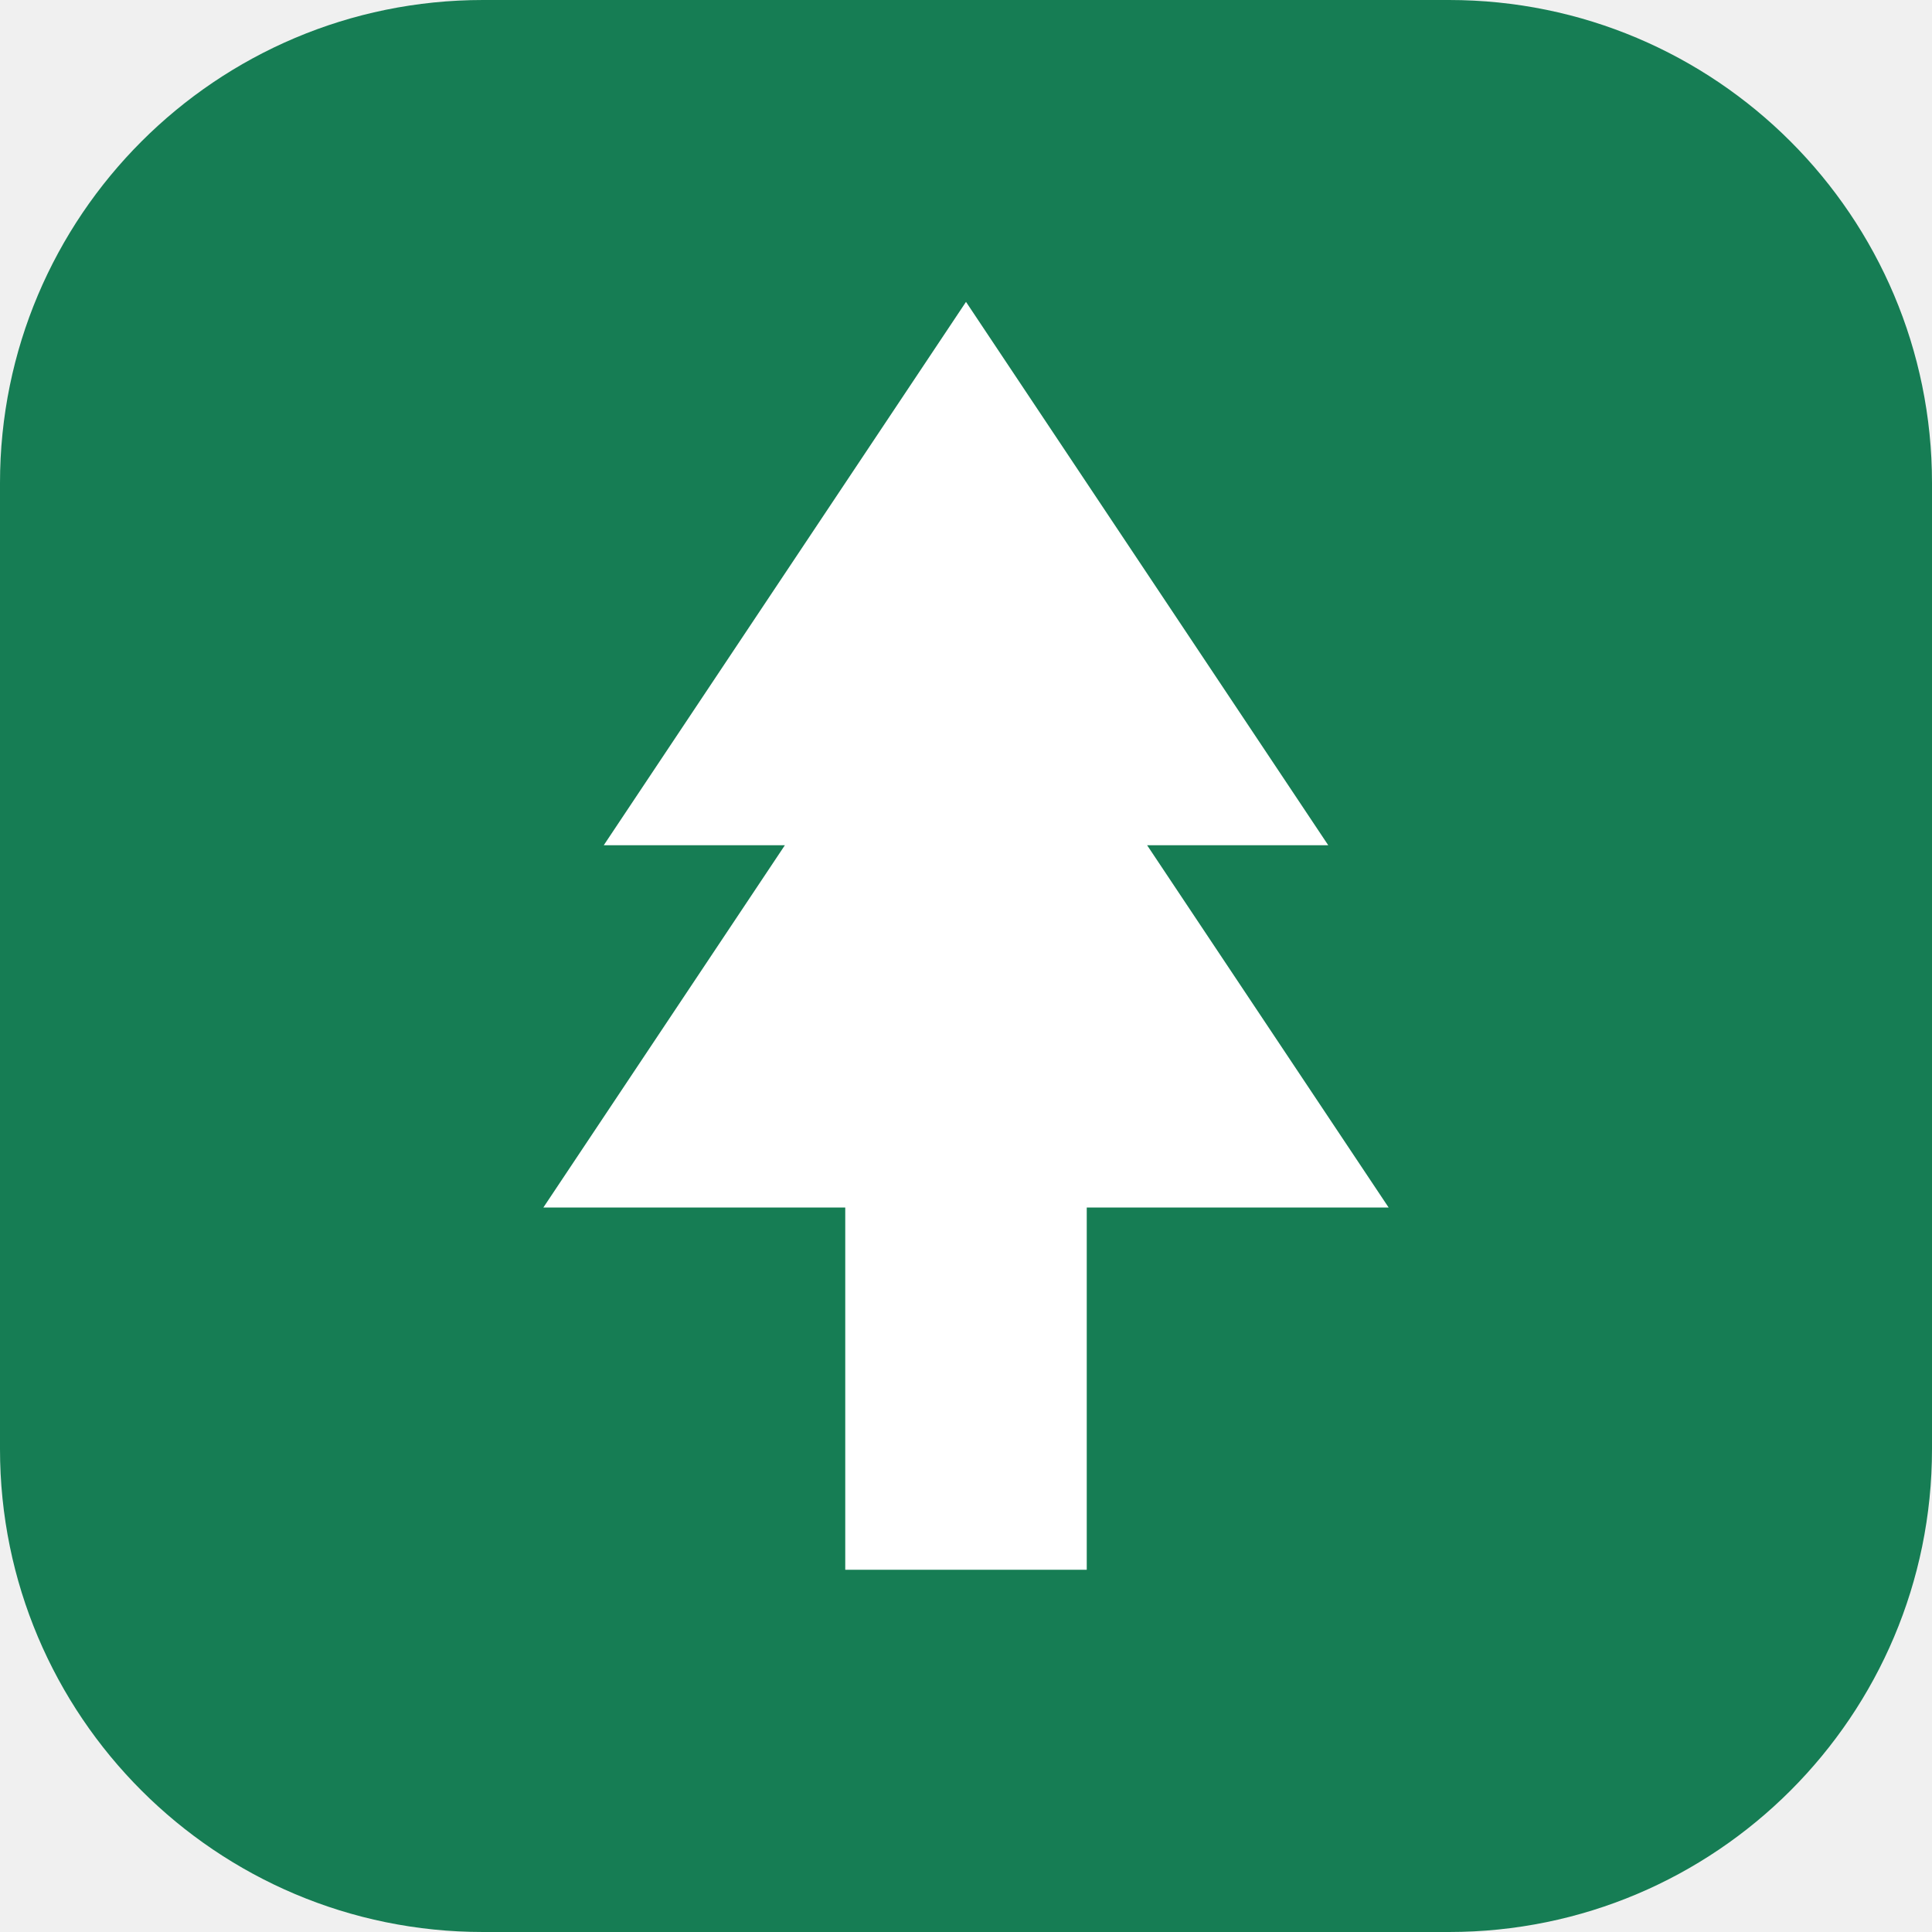
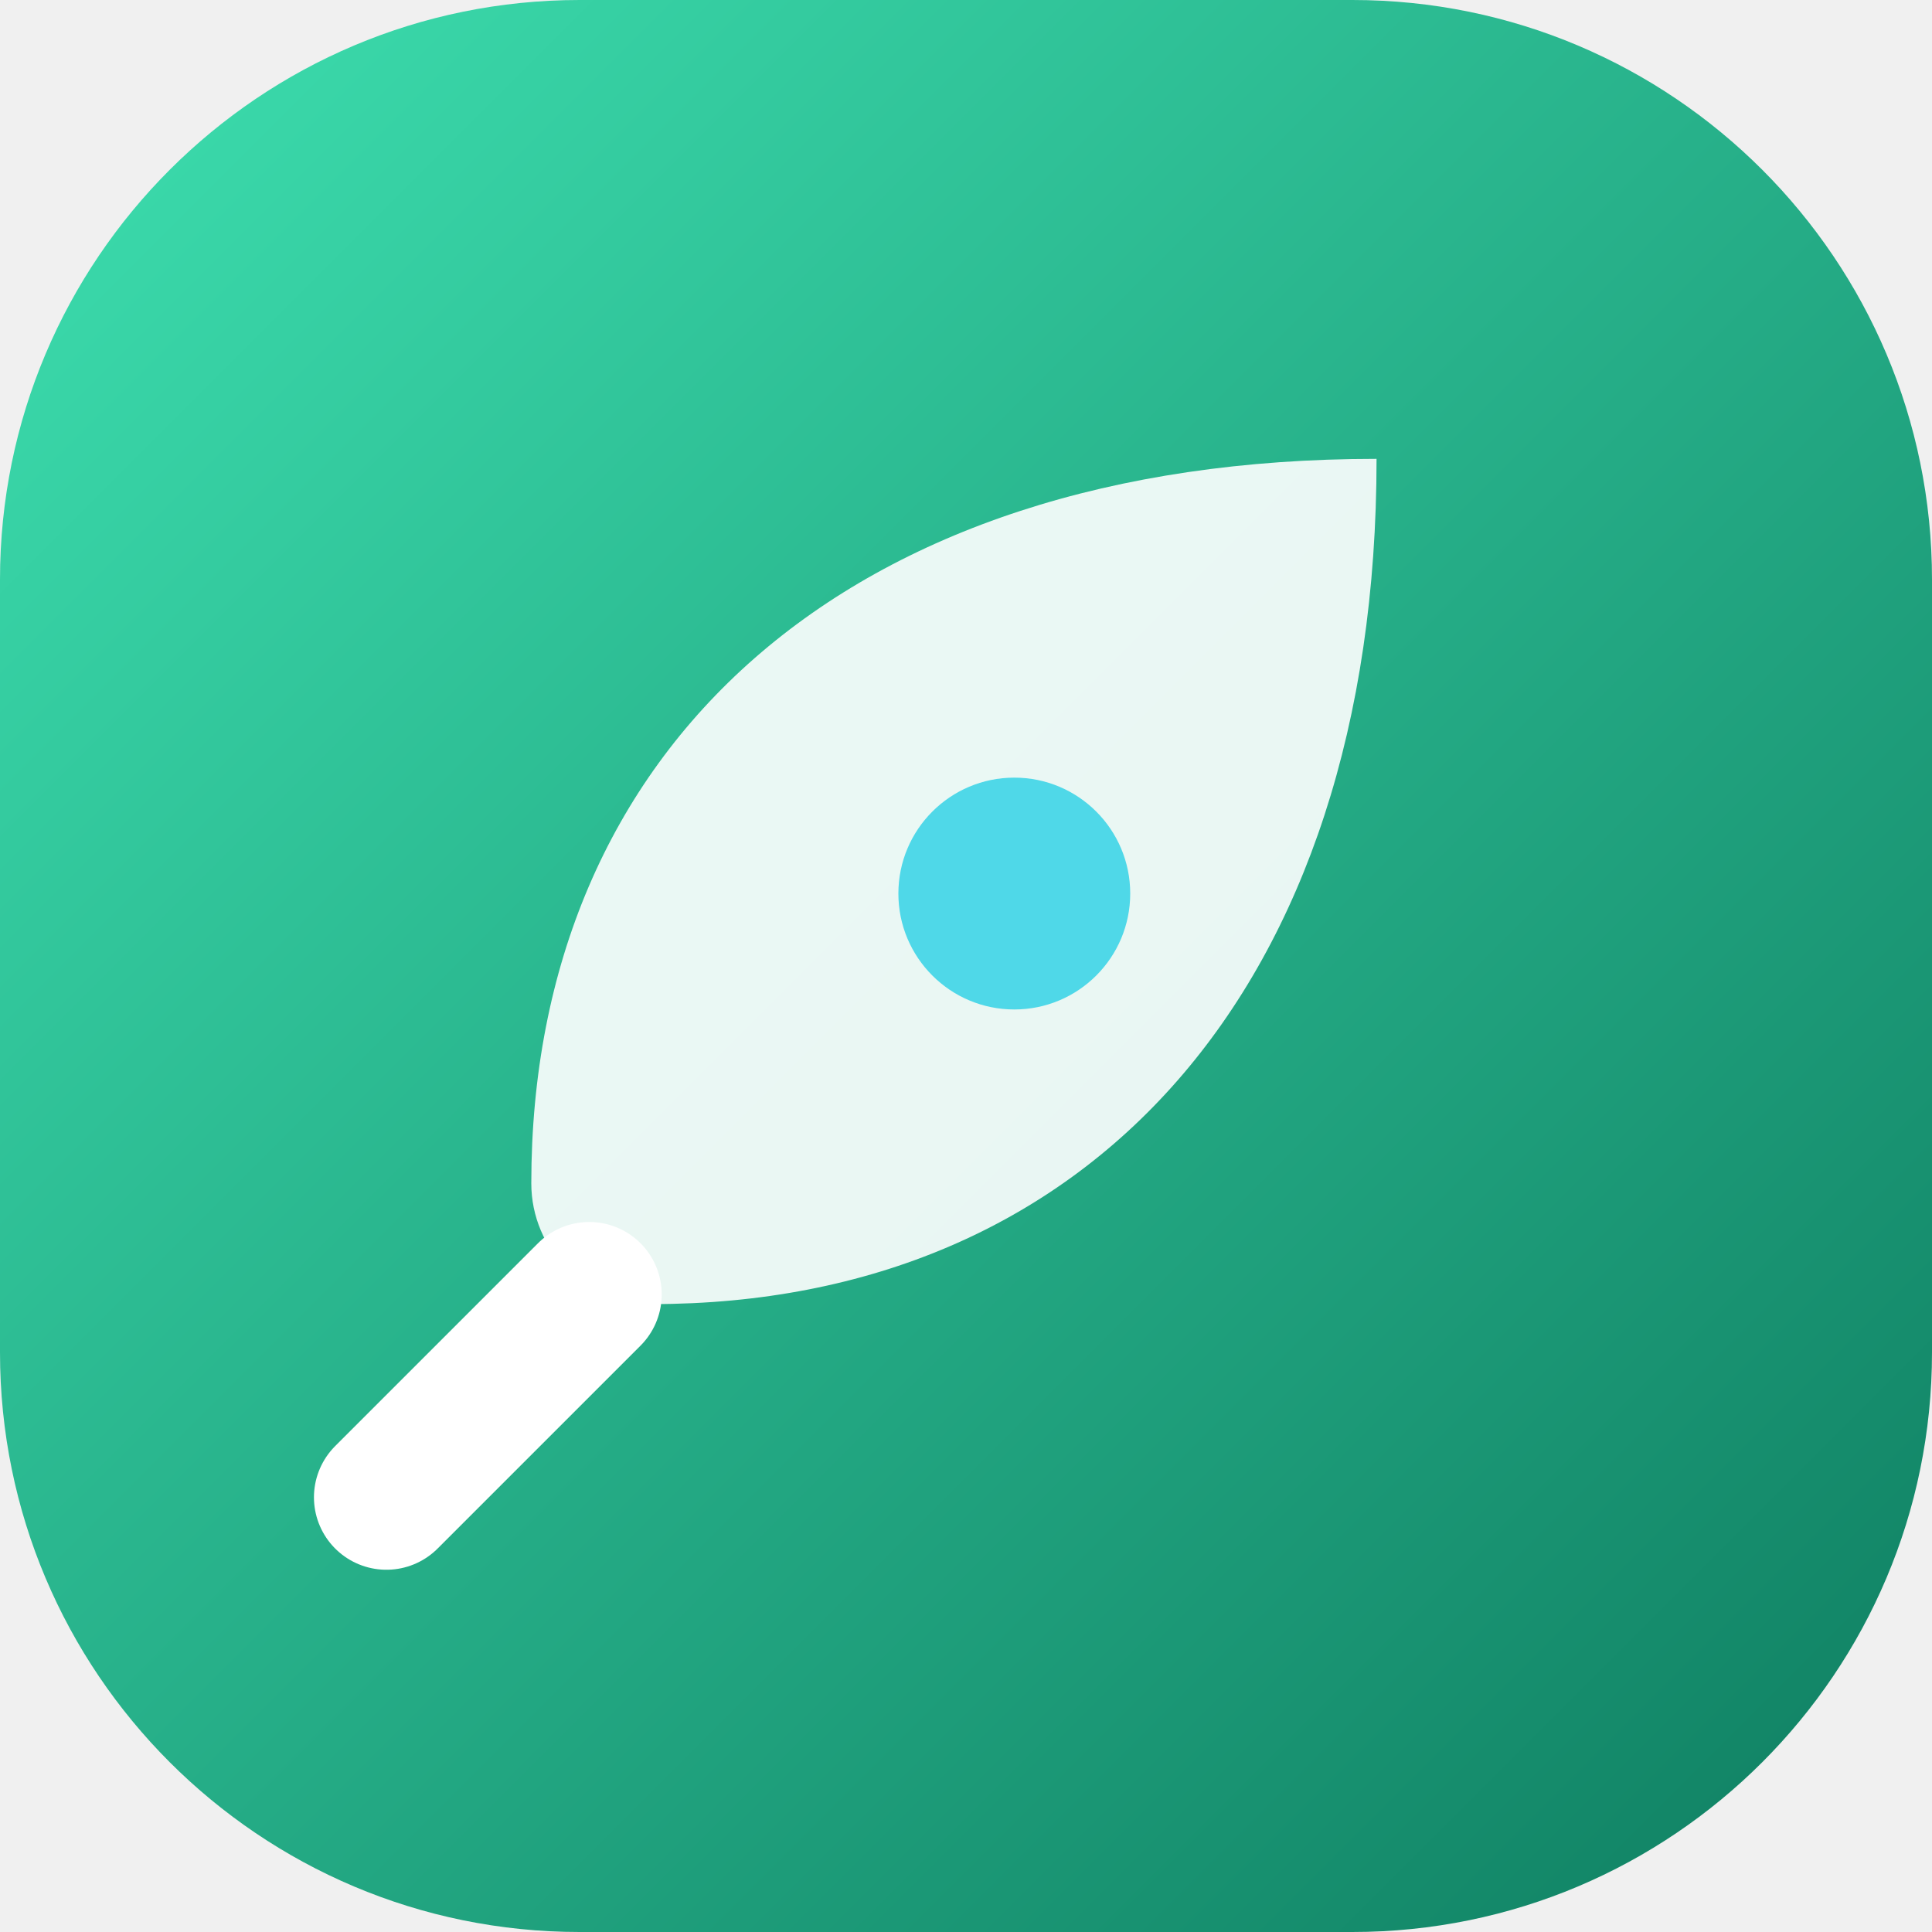
- <svg xmlns="http://www.w3.org/2000/svg" viewBox="0 0 32 32">
-   <rect width="32" height="32" rx="8" fill="#167d54" />
-   <path d="M16 5l-6 9h3l-4 6h5v6h4v-6h5l-4-6h3z" fill="#fff" />
+ <svg xmlns="http://www.w3.org/2000/svg" viewBox="0 0 40 40">
+   <defs>
+     <linearGradient id="a" x1="0" y1="0" x2="1" y2="1">
+       <stop offset="0" stop-color="#3EE0B0" />
+       <stop offset="1" stop-color="#0E7D60" />
+     </linearGradient>
+   </defs>
+   <rect width="40" height="40" rx="12" fill="url(#a)" />
+   <path d="M11 24.5C11 15.5 17.5 9.5 28.5 9.5c0 11-6 17.5-15 17.5a2.5 2.5 0 0 1-2.5-2.5z" fill="#fff" fill-opacity=".9" />
+   <path d="M12.2 26.8L8 31" stroke="#fff" stroke-width="3" stroke-linecap="round" />
+   <circle cx="21" cy="18.5" r="2.4" fill="#4FD8E8" />
</svg>
